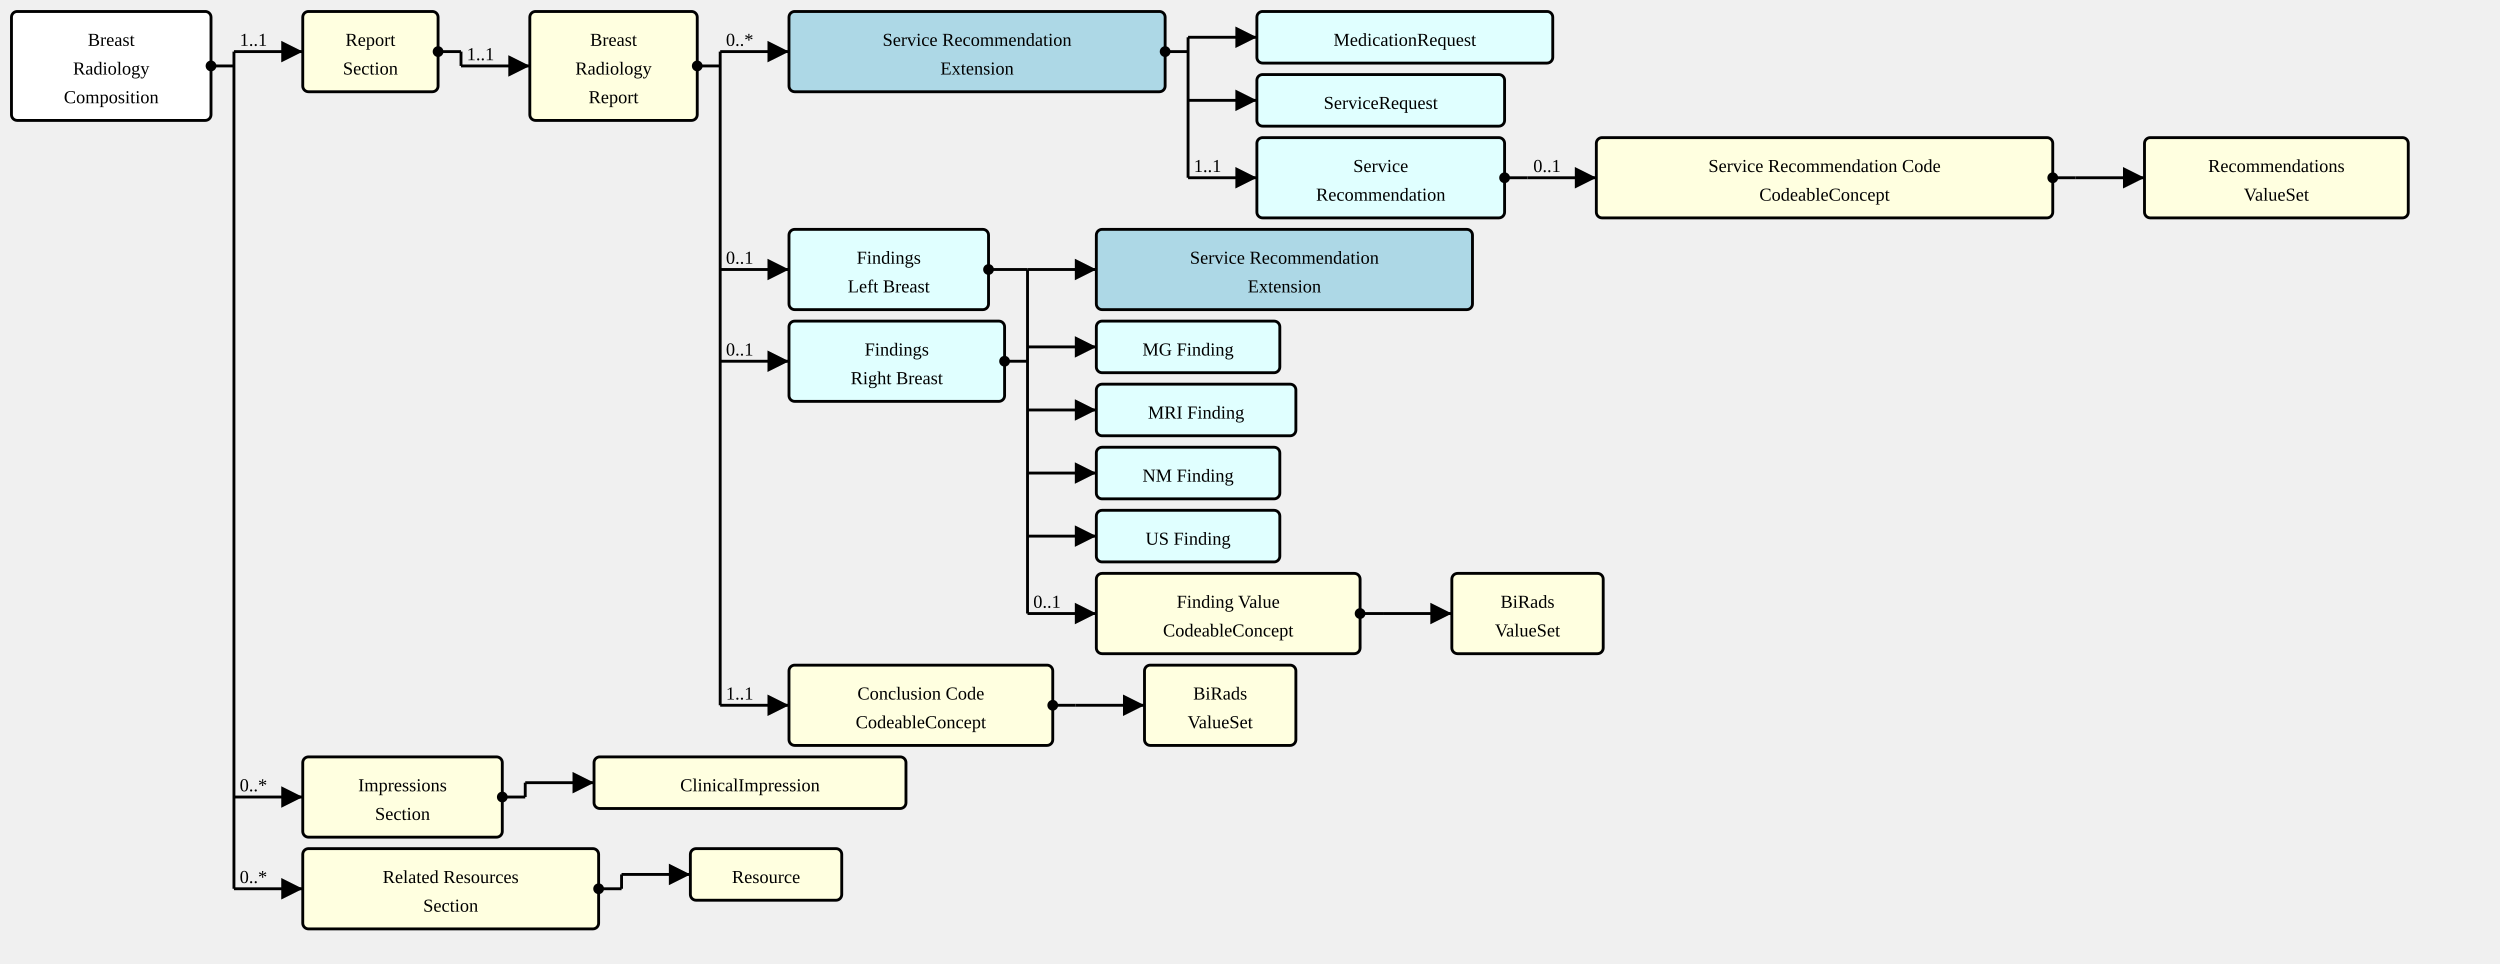
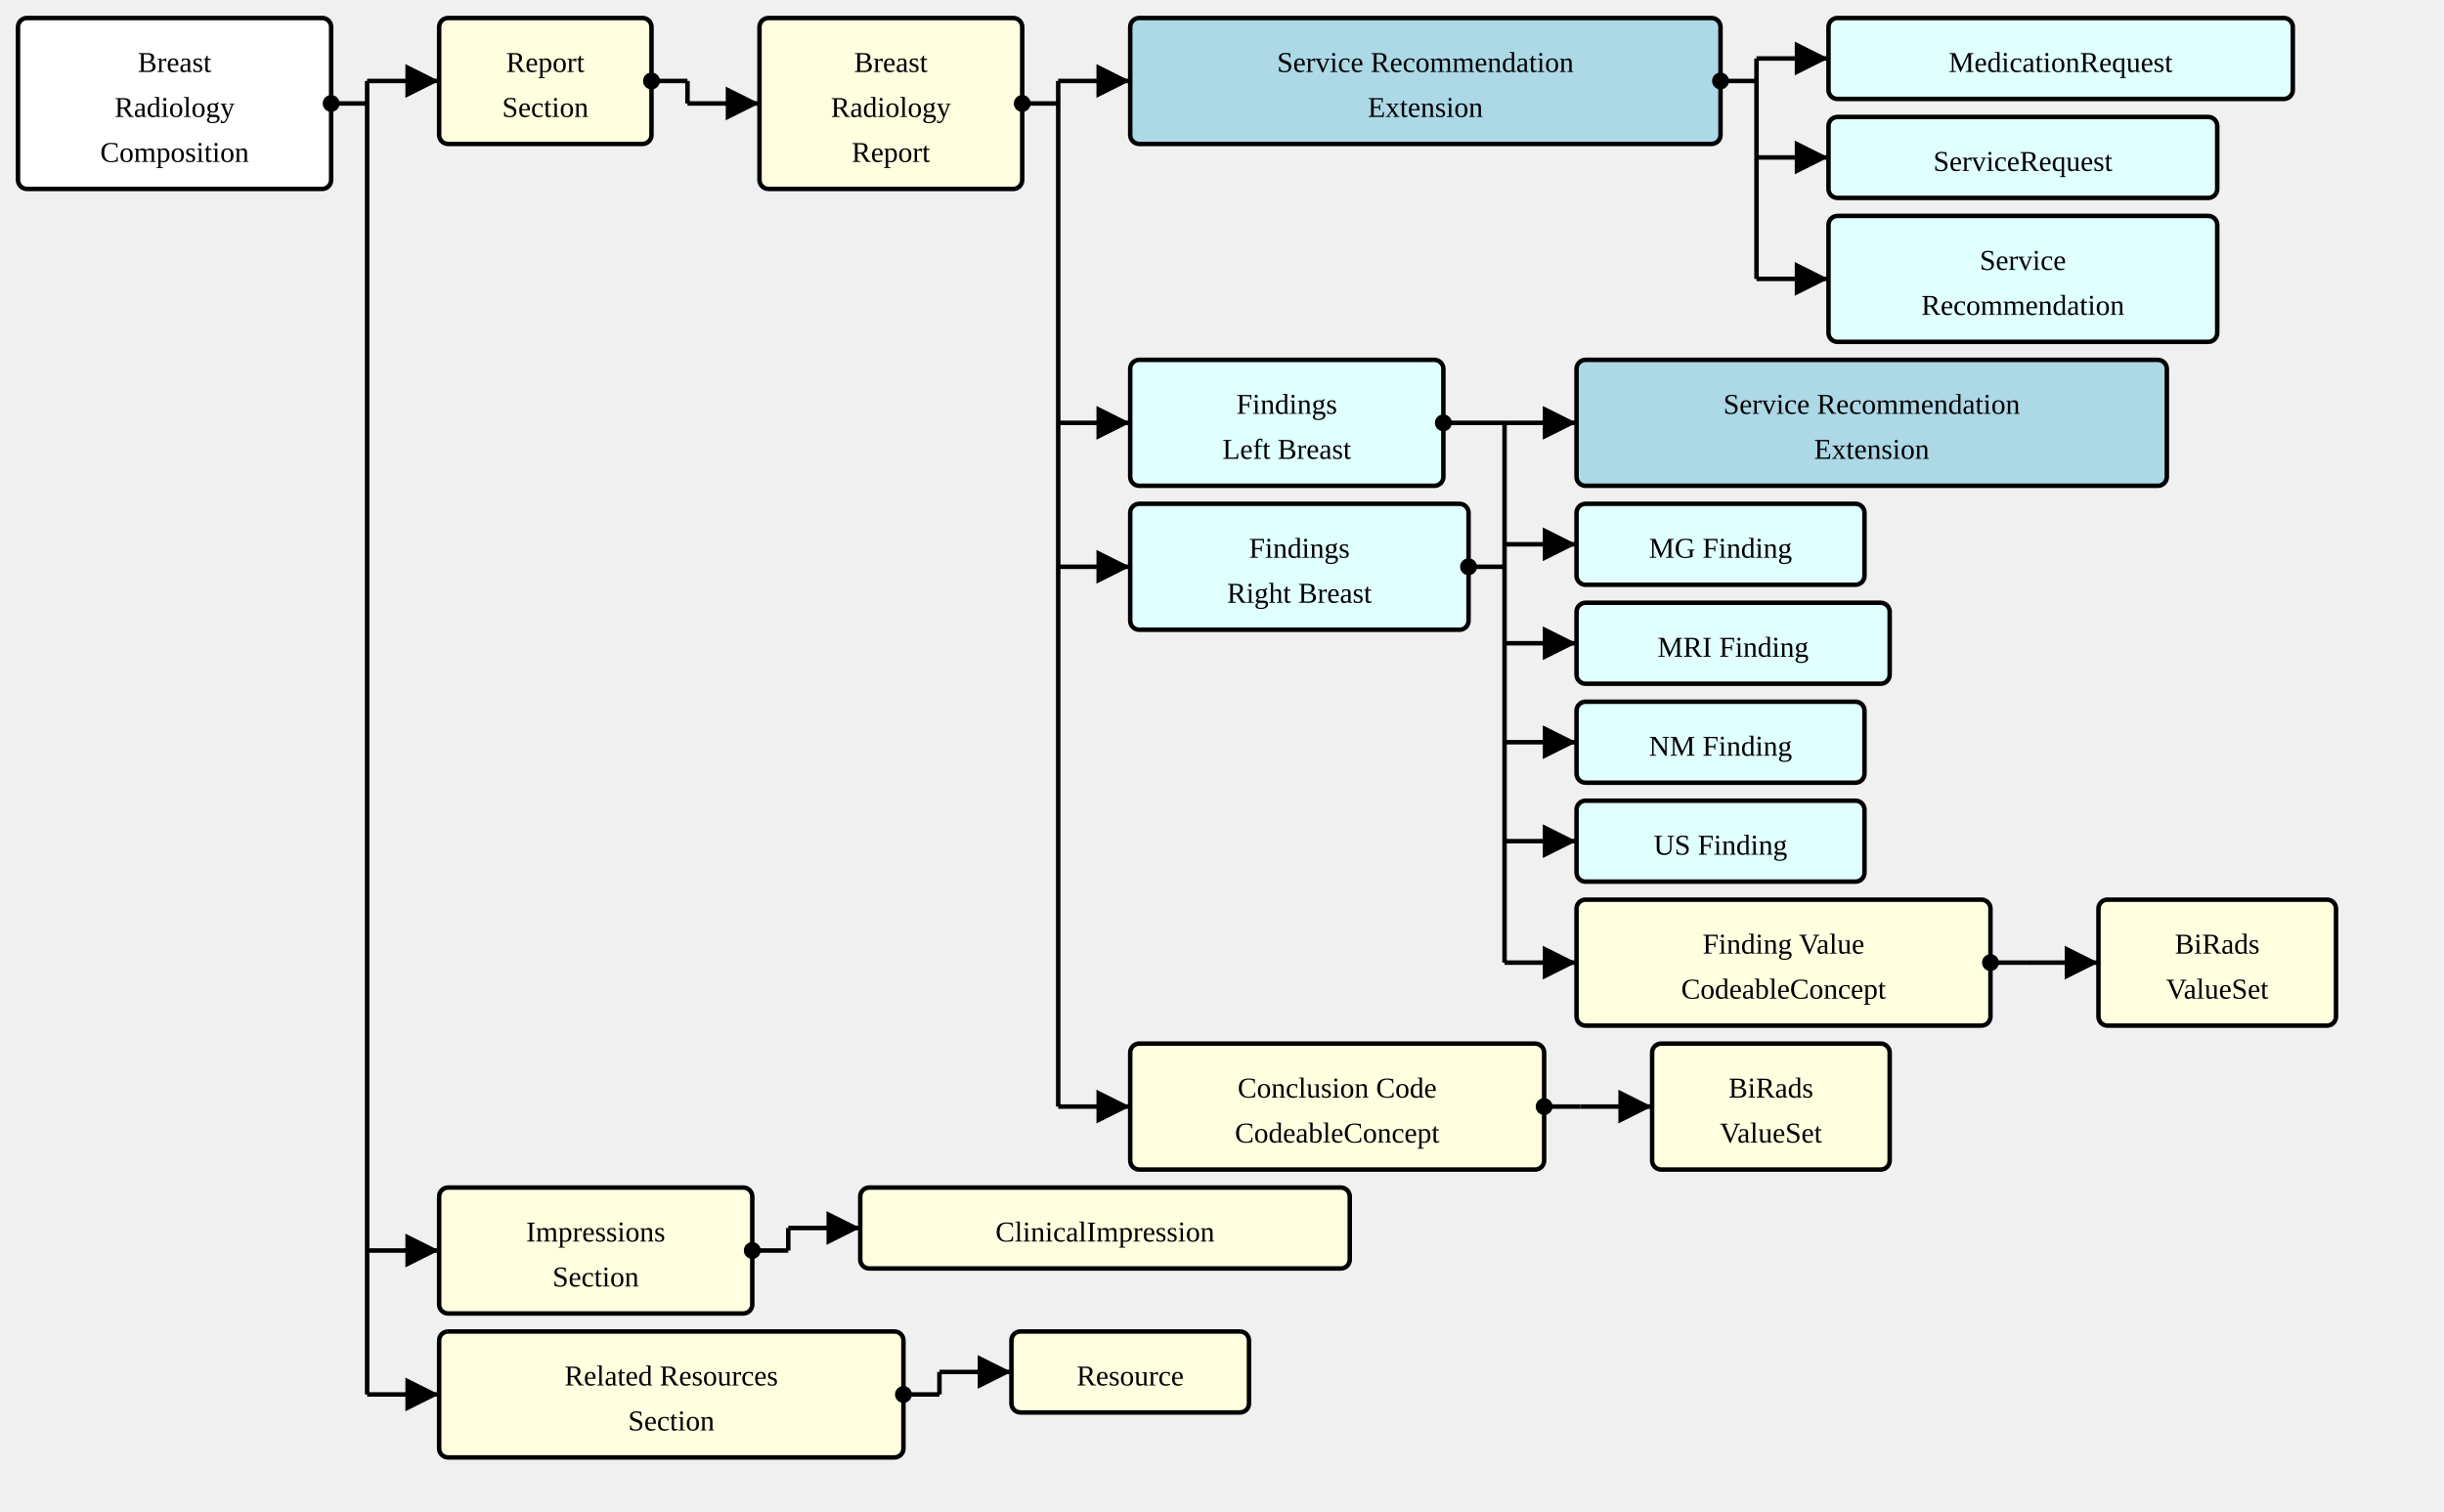
- <svg xmlns="http://www.w3.org/2000/svg" version="1.1" width="1635" height="630">
+ <svg xmlns="http://www.w3.org/2000/svg" version="1.1" width="1018.5" height="630">
  <defs>
    <marker id="arrowStart" markerWidth="3.75" markerHeight="3.75" markerUnits="px" refX="1.875" refY="1.875">
      <circle fill="Black" stroke-width="0" cx="1.875" cy="1.875" r="1.875" />
    </marker>
    <marker id="arrowEnd" markerWidth="7.5" markerHeight="7.5" markerUnits="px" refX="7.5" refY="3.75">
      <polygon fill="Black" stroke-width="0" points="0 0 7.5 3.75 0 7.5" />
    </marker>
  </defs>
  <g>
    <g transform="translate(7.5 7.5)">
      <rect fill="White" stroke="Black" stroke-width="1.875" x="0" y="0" width="130.5" height="71.25" rx="3.75" ry="3.75" />
      <a href="./StructureDefinition-BreastRadComposition.html" target="_top">
        <text x="65.25" y="22.5" text-anchor="middle">Breast</text>
      </a>
      <a href="./StructureDefinition-BreastRadComposition.html" target="_top">
        <text x="65.25" y="41.25" text-anchor="middle">Radiology</text>
      </a>
      <a href="./StructureDefinition-BreastRadComposition.html" target="_top">
        <text x="65.25" y="60" text-anchor="middle">Composition</text>
      </a>
    </g>
-     <line stroke="Black" stroke-width="1.875" marker-end="url(#arrowEnd)" x1="153" y1="33.75" x2="198" y2="33.75" />
-     <text x="156.75" y="30" text-anchor="left">1..1</text>
-     <line stroke="Black" stroke-width="1.875" marker-end="url(#arrowEnd)" x1="153" y1="521.25" x2="198" y2="521.25" />
-     <text x="156.75" y="517.5" text-anchor="left">0..*</text>
-     <line stroke="Black" stroke-width="1.875" marker-end="url(#arrowEnd)" x1="153" y1="581.25" x2="198" y2="581.25" />
-     <text x="156.75" y="577.5" text-anchor="left">0..*</text>
+     <line stroke="Black" stroke-width="1.875" marker-end="url(#arrowEnd)" x1="153" y1="33.75" x2="183" y2="33.75" />
+     <line stroke="Black" stroke-width="1.875" marker-end="url(#arrowEnd)" x1="153" y1="521.25" x2="183" y2="521.25" />
+     <line stroke="Black" stroke-width="1.875" marker-end="url(#arrowEnd)" x1="153" y1="581.25" x2="183" y2="581.25" />
    <line stroke="Black" stroke-width="1.875" marker-start="url(#arrowStart)" x1="138" y1="43.125" x2="153" y2="43.125" />
    <line stroke="Black" stroke-width="1.875" x1="153" y1="33.75" x2="153" y2="581.25" />
  </g>
  <g>
-     <g transform="translate(198 7.5)">
+     <g transform="translate(183 7.5)">
      <a href="StructureDefinition-BreastRadComposition-definitions.html#Composition.section:report" target="_top">
        <rect fill="LightYellow" stroke="Black" stroke-width="1.875" x="0" y="0" width="88.5" height="52.5" rx="3.75" ry="3.75" />
      </a>
      <a href="StructureDefinition-BreastRadComposition-definitions.html#Composition.section:report" target="_top">
        <text x="44.25" y="22.5" text-anchor="middle">Report</text>
      </a>
      <a href="StructureDefinition-BreastRadComposition-definitions.html#Composition.section:report" target="_top">
        <text x="44.25" y="41.25" text-anchor="middle">Section</text>
      </a>
    </g>
-     <line stroke="Black" stroke-width="1.875" marker-end="url(#arrowEnd)" x1="301.5" y1="43.125" x2="346.5" y2="43.125" />
-     <text x="305.25" y="39.375" text-anchor="left">1..1</text>
-     <line stroke="Black" stroke-width="1.875" marker-start="url(#arrowStart)" x1="286.5" y1="33.75" x2="301.5" y2="33.75" />
-     <line stroke="Black" stroke-width="1.875" x1="301.5" y1="33.75" x2="301.5" y2="43.125" />
-   </g>
-   <g>
-     <g transform="translate(346.5 7.5)">
+     <line stroke="Black" stroke-width="1.875" marker-end="url(#arrowEnd)" x1="286.5" y1="43.125" x2="316.5" y2="43.125" />
+     <line stroke="Black" stroke-width="1.875" marker-start="url(#arrowStart)" x1="271.5" y1="33.75" x2="286.5" y2="33.75" />
+     <line stroke="Black" stroke-width="1.875" x1="286.5" y1="33.75" x2="286.5" y2="43.125" />
+   </g>
+   <g>
+     <g transform="translate(316.5 7.5)">
      <rect fill="LightYellow" stroke="Black" stroke-width="1.875" x="0" y="0" width="109.5" height="71.25" rx="3.75" ry="3.75" />
      <a href="./StructureDefinition-BreastRadReport.html" target="_top">
        <text x="54.75" y="22.5" text-anchor="middle">Breast</text>
      </a>
      <a href="./StructureDefinition-BreastRadReport.html" target="_top">
        <text x="54.75" y="41.25" text-anchor="middle">Radiology</text>
      </a>
      <a href="./StructureDefinition-BreastRadReport.html" target="_top">
        <text x="54.75" y="60" text-anchor="middle">Report</text>
      </a>
    </g>
-     <line stroke="Black" stroke-width="1.875" marker-end="url(#arrowEnd)" x1="471" y1="33.75" x2="516" y2="33.75" />
-     <text x="474.75" y="30" text-anchor="left">0..*</text>
-     <line stroke="Black" stroke-width="1.875" marker-end="url(#arrowEnd)" x1="471" y1="176.25" x2="516" y2="176.25" />
-     <text x="474.75" y="172.5" text-anchor="left">0..1</text>
-     <line stroke="Black" stroke-width="1.875" marker-end="url(#arrowEnd)" x1="471" y1="236.25" x2="516" y2="236.25" />
-     <text x="474.75" y="232.5" text-anchor="left">0..1</text>
-     <line stroke="Black" stroke-width="1.875" marker-end="url(#arrowEnd)" x1="471" y1="461.25" x2="516" y2="461.25" />
-     <text x="474.75" y="457.5" text-anchor="left">1..1</text>
-     <line stroke="Black" stroke-width="1.875" marker-start="url(#arrowStart)" x1="456" y1="43.125" x2="471" y2="43.125" />
-     <line stroke="Black" stroke-width="1.875" x1="471" y1="33.75" x2="471" y2="461.25" />
-   </g>
-   <g>
-     <g transform="translate(516 7.5)">
+     <line stroke="Black" stroke-width="1.875" marker-end="url(#arrowEnd)" x1="441" y1="33.75" x2="471" y2="33.75" />
+     <line stroke="Black" stroke-width="1.875" marker-end="url(#arrowEnd)" x1="441" y1="176.25" x2="471" y2="176.25" />
+     <line stroke="Black" stroke-width="1.875" marker-end="url(#arrowEnd)" x1="441" y1="236.25" x2="471" y2="236.25" />
+     <line stroke="Black" stroke-width="1.875" marker-end="url(#arrowEnd)" x1="441" y1="461.25" x2="471" y2="461.25" />
+     <line stroke="Black" stroke-width="1.875" marker-start="url(#arrowStart)" x1="426" y1="43.125" x2="441" y2="43.125" />
+     <line stroke="Black" stroke-width="1.875" x1="441" y1="33.75" x2="441" y2="461.25" />
+   </g>
+   <g>
+     <g transform="translate(471 7.5)">
      <rect fill="LightBlue" stroke="Black" stroke-width="1.875" x="0" y="0" width="246" height="52.5" rx="3.75" ry="3.75" />
      <a href="./StructureDefinition-ServiceRecommendationExtension.html" target="_top">
        <text x="123" y="22.5" text-anchor="middle">Service Recommendation</text>
      </a>
      <a href="./StructureDefinition-ServiceRecommendationExtension.html" target="_top">
        <text x="123" y="41.25" text-anchor="middle">Extension</text>
      </a>
    </g>
-     <line stroke="Black" stroke-width="1.875" marker-end="url(#arrowEnd)" x1="777" y1="24.375" x2="822" y2="24.375" />
-     <line stroke="Black" stroke-width="1.875" marker-end="url(#arrowEnd)" x1="777" y1="65.625" x2="822" y2="65.625" />
-     <line stroke="Black" stroke-width="1.875" marker-end="url(#arrowEnd)" x1="777" y1="116.25" x2="822" y2="116.25" />
-     <text x="780.75" y="112.5" text-anchor="left">1..1</text>
-     <line stroke="Black" stroke-width="1.875" marker-start="url(#arrowStart)" x1="762" y1="33.75" x2="777" y2="33.75" />
-     <line stroke="Black" stroke-width="1.875" x1="777" y1="24.375" x2="777" y2="116.25" />
-   </g>
-   <g>
-     <g transform="translate(822.0001 7.5)">
+     <line stroke="Black" stroke-width="1.875" marker-end="url(#arrowEnd)" x1="732" y1="24.375" x2="762" y2="24.375" />
+     <line stroke="Black" stroke-width="1.875" marker-end="url(#arrowEnd)" x1="732" y1="65.625" x2="762" y2="65.625" />
+     <line stroke="Black" stroke-width="1.875" marker-end="url(#arrowEnd)" x1="732" y1="116.25" x2="762" y2="116.25" />
+     <line stroke="Black" stroke-width="1.875" marker-start="url(#arrowStart)" x1="717" y1="33.75" x2="732" y2="33.75" />
+     <line stroke="Black" stroke-width="1.875" x1="732" y1="24.375" x2="732" y2="116.25" />
+   </g>
+   <g>
+     <g transform="translate(762 7.5)">
      <rect fill="LightCyan" stroke="Black" stroke-width="1.875" x="0" y="0" width="193.5" height="33.75" rx="3.75" ry="3.75" />
      <a href="http://hl7.org/fhir/StructureDefinition/MedicationRequest" target="_top">
        <text x="96.75" y="22.5" text-anchor="middle">MedicationRequest</text>
      </a>
    </g>
  </g>
  <g>
-     <g transform="translate(822.0001 48.75)">
+     <g transform="translate(762 48.75)">
      <rect fill="LightCyan" stroke="Black" stroke-width="1.875" x="0" y="0" width="162" height="33.75" rx="3.75" ry="3.75" />
      <a href="http://hl7.org/fhir/StructureDefinition/ServiceRequest" target="_top">
        <text x="81" y="22.5" text-anchor="middle">ServiceRequest</text>
      </a>
    </g>
  </g>
  <g>
-     <g transform="translate(822.0001 90)">
+     <g transform="translate(762 90)">
      <rect fill="LightCyan" stroke="Black" stroke-width="1.875" x="0" y="0" width="162" height="52.5" rx="3.75" ry="3.75" />
      <a href="./StructureDefinition-ServiceRecommendation.html" target="_top">
        <text x="81" y="22.5" text-anchor="middle">Service</text>
      </a>
      <a href="./StructureDefinition-ServiceRecommendation.html" target="_top">
        <text x="81" y="41.25" text-anchor="middle">Recommendation</text>
      </a>
    </g>
-     <line stroke="Black" stroke-width="1.875" marker-end="url(#arrowEnd)" x1="999" y1="116.25" x2="1044" y2="116.25" />
-     <text x="1002.75" y="112.5" text-anchor="left">0..1</text>
-     <line stroke="Black" stroke-width="1.875" marker-start="url(#arrowStart)" x1="984" y1="116.25" x2="999" y2="116.25" />
-     <line stroke="Black" stroke-width="1.875" x1="999" y1="116.25" x2="999" y2="116.25" />
-   </g>
-   <g>
-     <g transform="translate(1044 90)">
-       <a href="StructureDefinition-ServiceRecommendation-definitions.html#ServiceRequest.code" target="_top">
-         <rect fill="LightYellow" stroke="Black" stroke-width="1.875" x="0" y="0" width="298.5" height="52.5" rx="3.75" ry="3.75" />
-       </a>
-       <a href="StructureDefinition-ServiceRecommendation-definitions.html#ServiceRequest.code" target="_top">
-         <text x="149.25" y="22.5" text-anchor="middle">Service Recommendation Code</text>
-       </a>
-       <a href="StructureDefinition-ServiceRecommendation-definitions.html#ServiceRequest.code" target="_top">
-         <text x="149.25" y="41.25" text-anchor="middle">CodeableConcept</text>
-       </a>
-     </g>
-     <line stroke="Black" stroke-width="1.875" marker-end="url(#arrowEnd)" x1="1357.5" y1="116.25" x2="1402.5" y2="116.25" />
-     <line stroke="Black" stroke-width="1.875" marker-start="url(#arrowStart)" x1="1342.5" y1="116.25" x2="1357.5" y2="116.25" />
-     <line stroke="Black" stroke-width="1.875" x1="1357.5" y1="116.25" x2="1357.5" y2="116.25" />
-   </g>
-   <g>
-     <g transform="translate(1402.5 90)">
-       <rect fill="LightYellow" stroke="Black" stroke-width="1.875" x="0" y="0" width="172.5" height="52.5" rx="3.75" ry="3.75" />
-       <a href="./ValueSet-RecommendationsVS.html" target="_top">
-         <text x="86.25" y="22.5" text-anchor="middle">Recommendations</text>
-       </a>
-       <a href="./ValueSet-RecommendationsVS.html" target="_top">
-         <text x="86.25" y="41.25" text-anchor="middle">ValueSet</text>
-       </a>
-     </g>
-   </g>
-   <g>
-     <g transform="translate(516 150)">
+   </g>
+   <g>
+     <g transform="translate(471 150)">
      <rect fill="LightCyan" stroke="Black" stroke-width="1.875" x="0" y="0" width="130.5" height="52.5" rx="3.75" ry="3.75" />
      <a href="./StructureDefinition-SectionFindingsLeftBreast.html" target="_top">
        <text x="65.25" y="22.5" text-anchor="middle">Findings</text>
      </a>
      <a href="./StructureDefinition-SectionFindingsLeftBreast.html" target="_top">
        <text x="65.25" y="41.25" text-anchor="middle">Left Breast</text>
      </a>
    </g>
-     <g transform="translate(516 210)">
+     <g transform="translate(471 210)">
      <rect fill="LightCyan" stroke="Black" stroke-width="1.875" x="0" y="0" width="141" height="52.5" rx="3.75" ry="3.75" />
      <a href="./StructureDefinition-SectionFindingsRightBreast.html" target="_top">
        <text x="70.5" y="22.5" text-anchor="middle">Findings</text>
      </a>
      <a href="./StructureDefinition-SectionFindingsRightBreast.html" target="_top">
        <text x="70.5" y="41.25" text-anchor="middle">Right Breast</text>
      </a>
    </g>
-     <line stroke="Black" stroke-width="1.875" marker-end="url(#arrowEnd)" x1="672" y1="176.25" x2="717" y2="176.25" />
-     <line stroke="Black" stroke-width="1.875" marker-end="url(#arrowEnd)" x1="672" y1="226.875" x2="717" y2="226.875" />
-     <line stroke="Black" stroke-width="1.875" marker-end="url(#arrowEnd)" x1="672" y1="268.125" x2="717" y2="268.125" />
-     <line stroke="Black" stroke-width="1.875" marker-end="url(#arrowEnd)" x1="672" y1="309.375" x2="717" y2="309.375" />
-     <line stroke="Black" stroke-width="1.875" marker-end="url(#arrowEnd)" x1="672" y1="350.625" x2="717" y2="350.625" />
-     <line stroke="Black" stroke-width="1.875" marker-end="url(#arrowEnd)" x1="672" y1="401.25" x2="717" y2="401.25" />
-     <text x="675.75" y="397.5" text-anchor="left">0..1</text>
-     <line stroke="Black" stroke-width="1.875" marker-start="url(#arrowStart)" x1="646.5" y1="176.25" x2="672" y2="176.25" />
-     <line stroke="Black" stroke-width="1.875" marker-start="url(#arrowStart)" x1="657" y1="236.25" x2="672" y2="236.25" />
-     <line stroke="Black" stroke-width="1.875" x1="672" y1="176.25" x2="672" y2="401.25" />
-   </g>
-   <g>
-     <g transform="translate(717.0001 150)">
+     <line stroke="Black" stroke-width="1.875" marker-end="url(#arrowEnd)" x1="627" y1="176.25" x2="657" y2="176.25" />
+     <line stroke="Black" stroke-width="1.875" marker-end="url(#arrowEnd)" x1="627" y1="226.875" x2="657" y2="226.875" />
+     <line stroke="Black" stroke-width="1.875" marker-end="url(#arrowEnd)" x1="627" y1="268.125" x2="657" y2="268.125" />
+     <line stroke="Black" stroke-width="1.875" marker-end="url(#arrowEnd)" x1="627" y1="309.375" x2="657" y2="309.375" />
+     <line stroke="Black" stroke-width="1.875" marker-end="url(#arrowEnd)" x1="627" y1="350.625" x2="657" y2="350.625" />
+     <line stroke="Black" stroke-width="1.875" marker-end="url(#arrowEnd)" x1="627" y1="401.25" x2="657" y2="401.25" />
+     <line stroke="Black" stroke-width="1.875" marker-start="url(#arrowStart)" x1="601.5" y1="176.25" x2="627" y2="176.25" />
+     <line stroke="Black" stroke-width="1.875" marker-start="url(#arrowStart)" x1="612" y1="236.25" x2="627" y2="236.25" />
+     <line stroke="Black" stroke-width="1.875" x1="627" y1="176.25" x2="627" y2="401.25" />
+   </g>
+   <g>
+     <g transform="translate(657 150)">
      <rect fill="LightBlue" stroke="Black" stroke-width="1.875" x="0" y="0" width="246" height="52.5" rx="3.75" ry="3.75" />
      <a href="./StructureDefinition-ServiceRecommendationExtension.html" target="_top">
        <text x="123" y="22.5" text-anchor="middle">Service Recommendation</text>
      </a>
      <a href="./StructureDefinition-ServiceRecommendationExtension.html" target="_top">
        <text x="123" y="41.25" text-anchor="middle">Extension</text>
      </a>
    </g>
  </g>
  <g>
-     <g transform="translate(717.0001 210)">
+     <g transform="translate(657 210)">
      <rect fill="LightCyan" stroke="Black" stroke-width="1.875" x="0" y="0" width="120" height="33.75" rx="3.75" ry="3.75" />
      <a href="./StructureDefinition-MGFinding.html" target="_top">
        <text x="60" y="22.5" text-anchor="middle">MG Finding</text>
      </a>
    </g>
  </g>
  <g>
-     <g transform="translate(717.0001 251.25)">
+     <g transform="translate(657 251.25)">
      <rect fill="LightCyan" stroke="Black" stroke-width="1.875" x="0" y="0" width="130.5" height="33.75" rx="3.75" ry="3.75" />
      <a href="./StructureDefinition-MRIFinding.html" target="_top">
        <text x="65.25" y="22.5" text-anchor="middle">MRI Finding</text>
      </a>
    </g>
  </g>
  <g>
-     <g transform="translate(717.0001 292.5)">
+     <g transform="translate(657 292.5)">
      <rect fill="LightCyan" stroke="Black" stroke-width="1.875" x="0" y="0" width="120" height="33.75" rx="3.75" ry="3.75" />
      <a href="./StructureDefinition-NMFinding.html" target="_top">
        <text x="60" y="22.5" text-anchor="middle">NM Finding</text>
      </a>
    </g>
  </g>
  <g>
-     <g transform="translate(717.0001 333.75)">
+     <g transform="translate(657 333.75)">
      <rect fill="LightCyan" stroke="Black" stroke-width="1.875" x="0" y="0" width="120" height="33.75" rx="3.75" ry="3.75" />
      <a href="./StructureDefinition-USFinding.html" target="_top">
        <text x="60" y="22.5" text-anchor="middle">US Finding</text>
      </a>
    </g>
  </g>
  <g>
-     <g transform="translate(717.0001 375)">
+     <g transform="translate(657 375)">
      <a href="StructureDefinition-SectionFindingsLeftBreast-definitions.html#Observation.value[x]" target="_top">
        <rect fill="LightYellow" stroke="Black" stroke-width="1.875" x="0" y="0" width="172.5" height="52.5" rx="3.75" ry="3.75" />
      </a>
      <a href="StructureDefinition-SectionFindingsLeftBreast-definitions.html#Observation.value[x]" target="_top">
        <text x="86.25" y="22.5" text-anchor="middle">Finding Value</text>
      </a>
      <a href="StructureDefinition-SectionFindingsLeftBreast-definitions.html#Observation.value[x]" target="_top">
        <text x="86.25" y="41.25" text-anchor="middle">CodeableConcept</text>
      </a>
    </g>
-     <line stroke="Black" stroke-width="1.875" marker-end="url(#arrowEnd)" x1="904.5" y1="401.25" x2="949.5" y2="401.25" />
-     <line stroke="Black" stroke-width="1.875" marker-start="url(#arrowStart)" x1="889.5" y1="401.25" x2="904.5" y2="401.25" />
-     <line stroke="Black" stroke-width="1.875" x1="904.5" y1="401.25" x2="904.5" y2="401.25" />
-   </g>
-   <g>
-     <g transform="translate(949.5001 375)">
+     <line stroke="Black" stroke-width="1.875" marker-end="url(#arrowEnd)" x1="844.5" y1="401.25" x2="874.5" y2="401.25" />
+     <line stroke="Black" stroke-width="1.875" marker-start="url(#arrowStart)" x1="829.5" y1="401.25" x2="844.5" y2="401.25" />
+     <line stroke="Black" stroke-width="1.875" x1="844.5" y1="401.25" x2="844.5" y2="401.25" />
+   </g>
+   <g>
+     <g transform="translate(874.5 375)">
      <rect fill="LightYellow" stroke="Black" stroke-width="1.875" x="0" y="0" width="99" height="52.5" rx="3.75" ry="3.75" />
      <a href="./ValueSet-BiRadsAssessmentCategoriesVS.html" target="_top">
        <text x="49.5" y="22.5" text-anchor="middle">BiRads</text>
      </a>
      <a href="./ValueSet-BiRadsAssessmentCategoriesVS.html" target="_top">
        <text x="49.5" y="41.25" text-anchor="middle">ValueSet</text>
      </a>
    </g>
  </g>
  <g>
-     <g transform="translate(516 435)">
+     <g transform="translate(471 435)">
      <a href="StructureDefinition-BreastRadReport-definitions.html#DiagnosticReport.conclusionCode" target="_top">
        <rect fill="LightYellow" stroke="Black" stroke-width="1.875" x="0" y="0" width="172.5" height="52.5" rx="3.75" ry="3.75" />
      </a>
      <a href="StructureDefinition-BreastRadReport-definitions.html#DiagnosticReport.conclusionCode" target="_top">
        <text x="86.25" y="22.5" text-anchor="middle">Conclusion Code</text>
      </a>
      <a href="StructureDefinition-BreastRadReport-definitions.html#DiagnosticReport.conclusionCode" target="_top">
        <text x="86.25" y="41.25" text-anchor="middle">CodeableConcept</text>
      </a>
    </g>
-     <line stroke="Black" stroke-width="1.875" marker-end="url(#arrowEnd)" x1="703.5" y1="461.25" x2="748.5" y2="461.25" />
-     <line stroke="Black" stroke-width="1.875" marker-start="url(#arrowStart)" x1="688.5" y1="461.25" x2="703.5" y2="461.25" />
-     <line stroke="Black" stroke-width="1.875" x1="703.5" y1="461.25" x2="703.5" y2="461.25" />
-   </g>
-   <g>
-     <g transform="translate(748.5 435)">
+     <line stroke="Black" stroke-width="1.875" marker-end="url(#arrowEnd)" x1="658.5" y1="461.25" x2="688.5" y2="461.25" />
+     <line stroke="Black" stroke-width="1.875" marker-start="url(#arrowStart)" x1="643.5" y1="461.25" x2="658.5" y2="461.25" />
+     <line stroke="Black" stroke-width="1.875" x1="658.5" y1="461.25" x2="658.5" y2="461.25" />
+   </g>
+   <g>
+     <g transform="translate(688.5 435)">
      <rect fill="LightYellow" stroke="Black" stroke-width="1.875" x="0" y="0" width="99" height="52.5" rx="3.75" ry="3.75" />
      <a href="./ValueSet-BiRadsAssessmentCategoriesVS.html" target="_top">
        <text x="49.5" y="22.5" text-anchor="middle">BiRads</text>
      </a>
      <a href="./ValueSet-BiRadsAssessmentCategoriesVS.html" target="_top">
        <text x="49.5" y="41.25" text-anchor="middle">ValueSet</text>
      </a>
    </g>
  </g>
  <g>
-     <g transform="translate(198 495)">
+     <g transform="translate(183 495)">
      <a href="StructureDefinition-BreastRadComposition-definitions.html#Composition.section:impressions" target="_top">
        <rect fill="LightYellow" stroke="Black" stroke-width="1.875" x="0" y="0" width="130.5" height="52.5" rx="3.75" ry="3.75" />
      </a>
      <a href="StructureDefinition-BreastRadComposition-definitions.html#Composition.section:impressions" target="_top">
        <text x="65.25" y="22.5" text-anchor="middle">Impressions</text>
      </a>
      <a href="StructureDefinition-BreastRadComposition-definitions.html#Composition.section:impressions" target="_top">
        <text x="65.25" y="41.25" text-anchor="middle">Section</text>
      </a>
    </g>
-     <line stroke="Black" stroke-width="1.875" marker-end="url(#arrowEnd)" x1="343.5" y1="511.875" x2="388.5" y2="511.875" />
-     <line stroke="Black" stroke-width="1.875" marker-start="url(#arrowStart)" x1="328.5" y1="521.25" x2="343.5" y2="521.25" />
-     <line stroke="Black" stroke-width="1.875" x1="343.5" y1="511.875" x2="343.5" y2="521.25" />
-   </g>
-   <g>
-     <g transform="translate(388.5 495)">
+     <line stroke="Black" stroke-width="1.875" marker-end="url(#arrowEnd)" x1="328.5" y1="511.875" x2="358.5" y2="511.875" />
+     <line stroke="Black" stroke-width="1.875" marker-start="url(#arrowStart)" x1="313.5" y1="521.25" x2="328.5" y2="521.25" />
+     <line stroke="Black" stroke-width="1.875" x1="328.5" y1="511.875" x2="328.5" y2="521.25" />
+   </g>
+   <g>
+     <g transform="translate(358.5 495)">
      <rect fill="LightYellow" stroke="Black" stroke-width="1.875" x="0" y="0" width="204" height="33.75" rx="3.75" ry="3.75" />
      <a href="http://hl7.org/fhir/StructureDefinition/ClinicalImpression" target="_top">
        <text x="102" y="22.5" text-anchor="middle">ClinicalImpression</text>
      </a>
    </g>
  </g>
  <g>
-     <g transform="translate(198 555)">
+     <g transform="translate(183 555)">
      <a href="StructureDefinition-BreastRadComposition-definitions.html#Composition.section:relatedResources" target="_top">
        <rect fill="LightYellow" stroke="Black" stroke-width="1.875" x="0" y="0" width="193.5" height="52.5" rx="3.75" ry="3.75" />
      </a>
      <a href="StructureDefinition-BreastRadComposition-definitions.html#Composition.section:relatedResources" target="_top">
        <text x="96.75" y="22.5" text-anchor="middle">Related Resources</text>
      </a>
      <a href="StructureDefinition-BreastRadComposition-definitions.html#Composition.section:relatedResources" target="_top">
        <text x="96.75" y="41.25" text-anchor="middle">Section</text>
      </a>
    </g>
-     <line stroke="Black" stroke-width="1.875" marker-end="url(#arrowEnd)" x1="406.5" y1="571.875" x2="451.5" y2="571.875" />
-     <line stroke="Black" stroke-width="1.875" marker-start="url(#arrowStart)" x1="391.5" y1="581.25" x2="406.5" y2="581.25" />
-     <line stroke="Black" stroke-width="1.875" x1="406.5" y1="571.875" x2="406.5" y2="581.25" />
-   </g>
-   <g>
-     <g transform="translate(451.5 555)">
+     <line stroke="Black" stroke-width="1.875" marker-end="url(#arrowEnd)" x1="391.5" y1="571.875" x2="421.5" y2="571.875" />
+     <line stroke="Black" stroke-width="1.875" marker-start="url(#arrowStart)" x1="376.5" y1="581.25" x2="391.5" y2="581.25" />
+     <line stroke="Black" stroke-width="1.875" x1="391.5" y1="571.875" x2="391.5" y2="581.25" />
+   </g>
+   <g>
+     <g transform="translate(421.5 555)">
      <rect fill="LightYellow" stroke="Black" stroke-width="1.875" x="0" y="0" width="99" height="33.75" rx="3.75" ry="3.75" />
      <a href="http://hl7.org/fhir/StructureDefinition/Resource" target="_top">
        <text x="49.5" y="22.5" text-anchor="middle">Resource</text>
      </a>
    </g>
  </g>
</svg>
